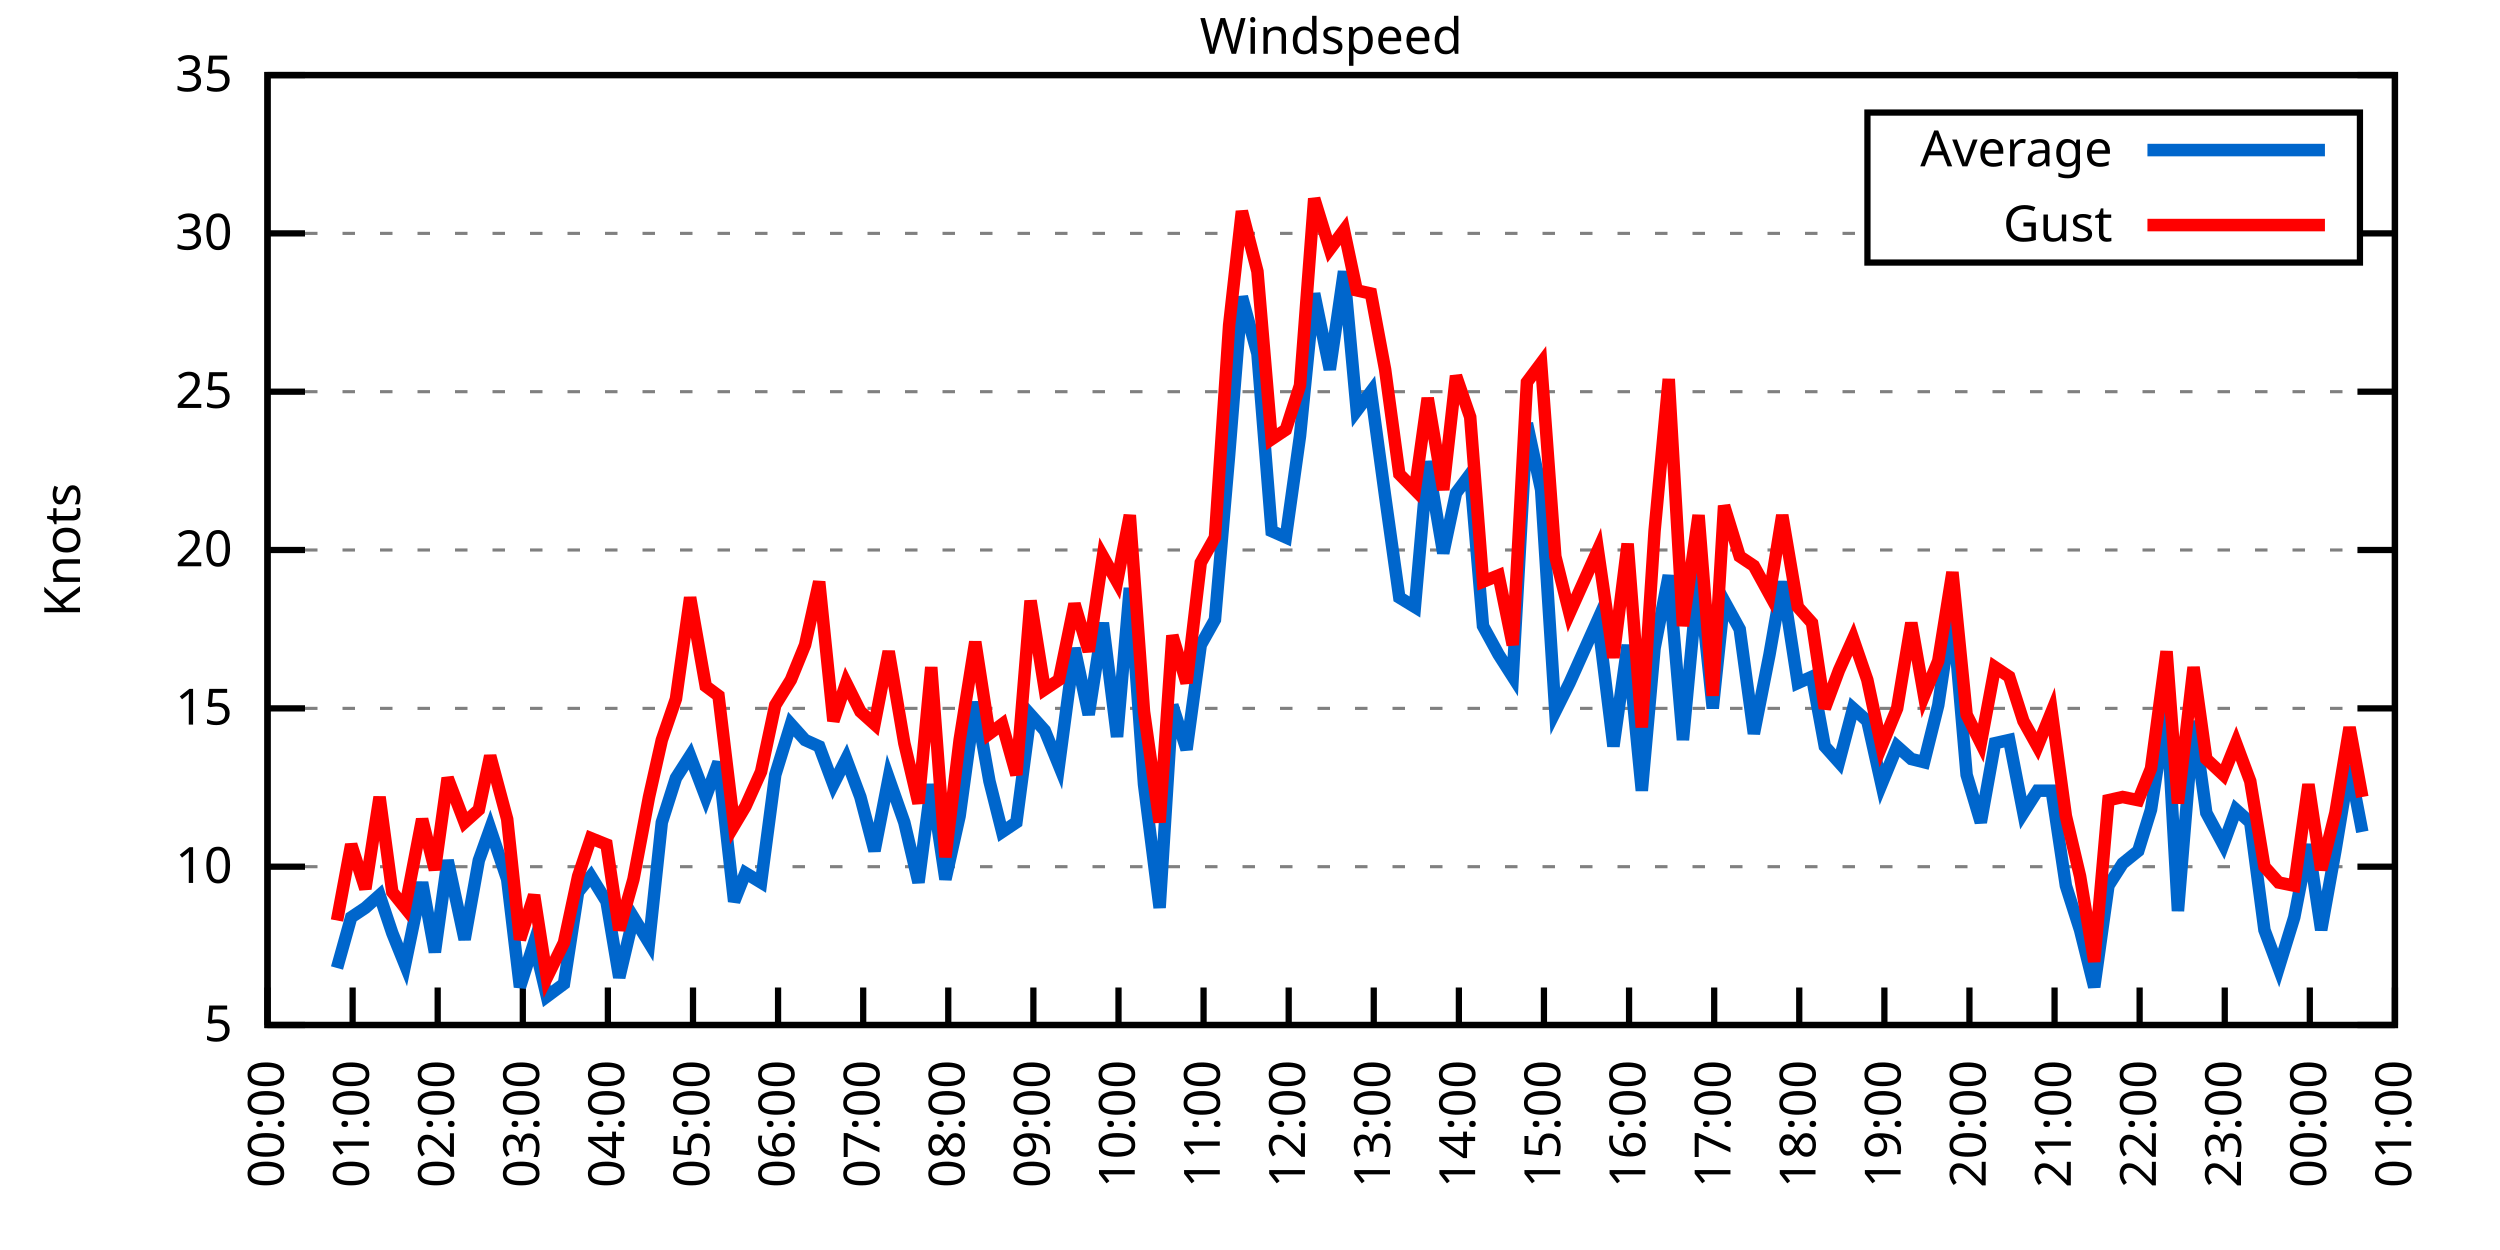
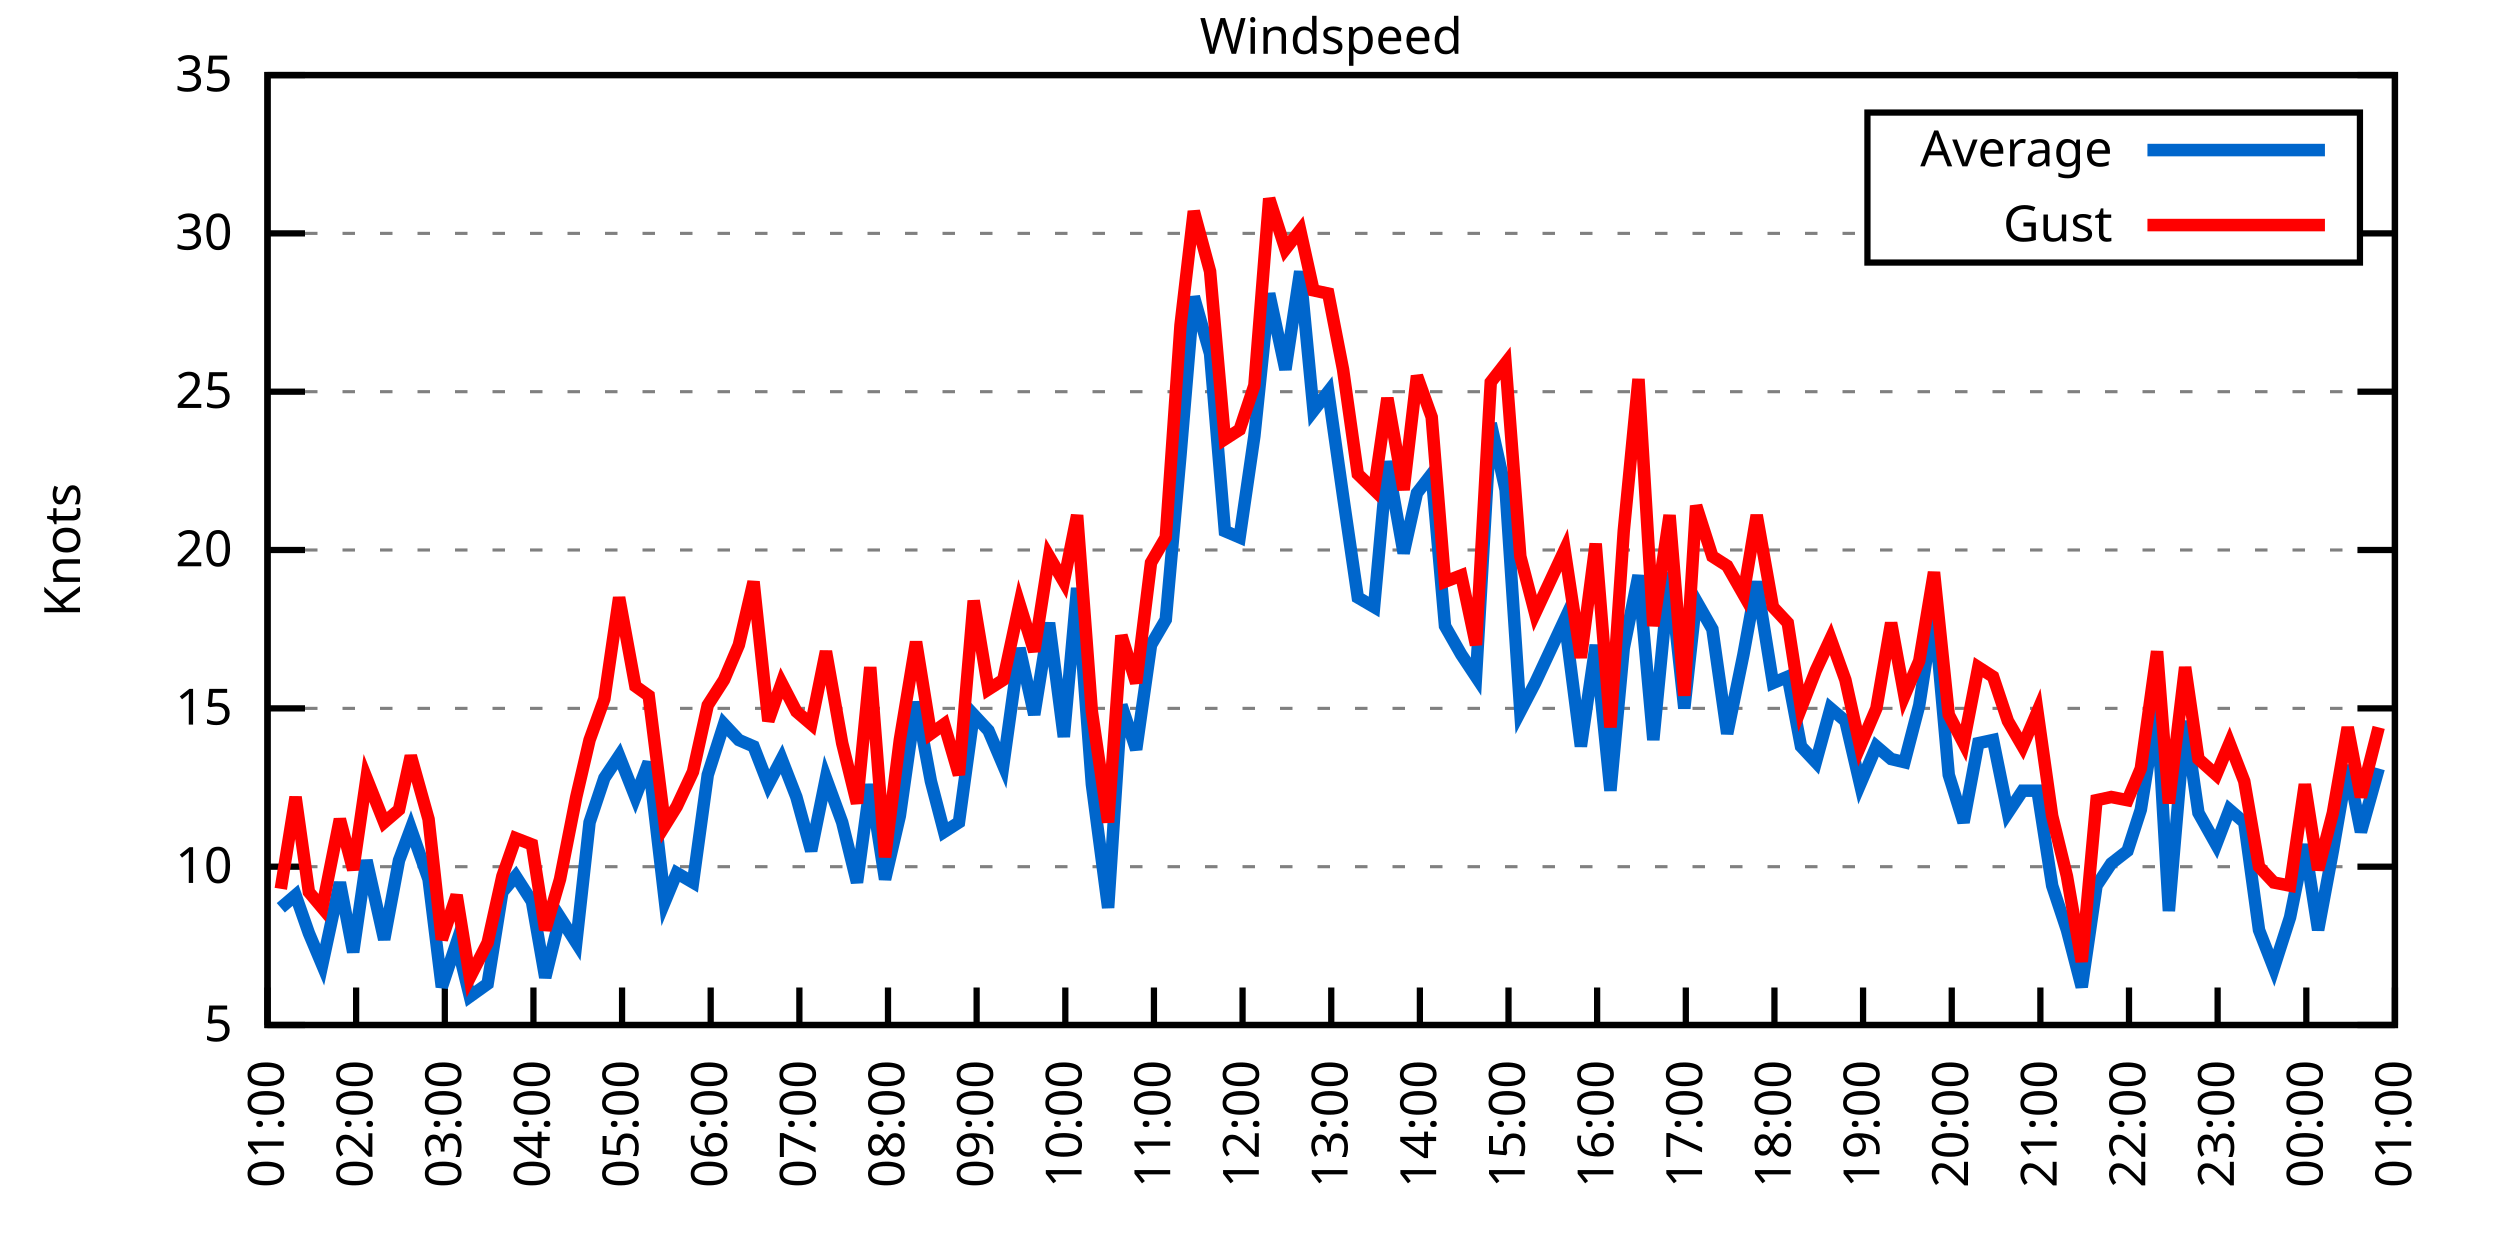
<svg xmlns="http://www.w3.org/2000/svg" xmlns:xlink="http://www.w3.org/1999/xlink" width="400" height="200" viewBox="0 0 400 200">
  <g id="gnuplot_canvas">
    <rect x="0" y="0" width="400" height="200" fill="none" />
    <defs>
      <circle id="gpDot" r="0.5" stroke-width="0.5" stroke="currentColor" />
      <path id="gpPt0" stroke-width="0.333" stroke="currentColor" d="M-1,0 h2 M0,-1 v2" />
      <path id="gpPt1" stroke-width="0.333" stroke="currentColor" d="M-1,-1 L1,1 M1,-1 L-1,1" />
      <path id="gpPt2" stroke-width="0.333" stroke="currentColor" d="M-1,0 L1,0 M0,-1 L0,1 M-1,-1 L1,1 M-1,1 L1,-1" />
      <rect id="gpPt3" stroke-width="0.333" stroke="currentColor" x="-1" y="-1" width="2" height="2" />
      <rect id="gpPt4" stroke-width="0.333" stroke="currentColor" fill="currentColor" x="-1" y="-1" width="2" height="2" />
      <circle id="gpPt5" stroke-width="0.333" stroke="currentColor" cx="0" cy="0" r="1" />
      <use xlink:href="#gpPt5" id="gpPt6" fill="currentColor" stroke="none" />
      <path id="gpPt7" stroke-width="0.333" stroke="currentColor" d="M0,-1.33 L-1.33,0.67 L1.33,0.67 z" />
      <use xlink:href="#gpPt7" id="gpPt8" fill="currentColor" stroke="none" />
      <use xlink:href="#gpPt7" id="gpPt9" stroke="currentColor" transform="rotate(180)" />
      <use xlink:href="#gpPt9" id="gpPt10" fill="currentColor" stroke="none" />
      <use xlink:href="#gpPt3" id="gpPt11" stroke="currentColor" transform="rotate(45)" />
      <use xlink:href="#gpPt11" id="gpPt12" fill="currentColor" stroke="none" />
      <path id="gpPt13" stroke-width="0.333" stroke="currentColor" d="M0,1.330 L1.265,0.411 L0.782,-1.067 L-0.782,-1.076 L-1.265,0.411 z" />
      <use xlink:href="#gpPt13" id="gpPt14" fill="currentColor" stroke="none" />
      <filter id="textbox" filterUnits="objectBoundingBox" x="0" y="0" height="1" width="1">
        <feFlood flood-color="white" flood-opacity="1" result="bgnd" />
        <feComposite in="SourceGraphic" in2="bgnd" operator="atop" />
      </filter>
      <filter id="greybox" filterUnits="objectBoundingBox" x="0" y="0" height="1" width="1">
        <feFlood flood-color="lightgrey" flood-opacity="1" result="grey" />
        <feComposite in="SourceGraphic" in2="grey" operator="atop" />
      </filter>
    </defs>
    <g fill="none" color="white" stroke="currentColor" stroke-width="1.00" stroke-linecap="butt" stroke-linejoin="miter">
</g>
    <g fill="none" color="black" stroke="currentColor" stroke-width="1.00" stroke-linecap="butt" stroke-linejoin="miter">
      <g stroke="none" shape-rendering="crispEdges">
        <polygon fill="rgb(255, 255, 255)" points="42.80,164.00 383.18,164.00 383.18,12.02 42.80,12.02 " />
      </g>
    </g>
    <g fill="none" color="black" stroke="currentColor" stroke-width="1.00" stroke-linecap="butt" stroke-linejoin="miter">
</g>
    <g fill="none" color="black" stroke="black" stroke-width="0.50" stroke-linecap="butt" stroke-linejoin="miter">
</g>
    <g fill="none" color="gray" stroke="currentColor" stroke-width="0.50" stroke-linecap="butt" stroke-linejoin="miter">
      <path stroke="gray" stroke-dasharray="2,4" class="gridline" d="M42.80,164.00 L383.19,164.00  " />
    </g>
    <g fill="none" color="gray" stroke="gray" stroke-width="1.00" stroke-linecap="butt" stroke-linejoin="miter">
</g>
    <g fill="none" color="black" stroke="currentColor" stroke-width="1.00" stroke-linecap="butt" stroke-linejoin="miter">
      <path stroke="black" d="M42.80,164.00 L48.80,164.00 M383.19,164.00 L377.19,164.00  " />
      <g transform="translate(37.20,166.60)" stroke="none" fill="black" font-family="Sans" font-size="8.00" text-anchor="end">
        <text>
          <tspan font-family="Sans"> 5</tspan>
        </text>
      </g>
    </g>
    <g fill="none" color="black" stroke="currentColor" stroke-width="1.00" stroke-linecap="butt" stroke-linejoin="miter">
</g>
    <g fill="none" color="black" stroke="black" stroke-width="0.50" stroke-linecap="butt" stroke-linejoin="miter">
</g>
    <g fill="none" color="gray" stroke="currentColor" stroke-width="0.50" stroke-linecap="butt" stroke-linejoin="miter">
      <path stroke="gray" stroke-dasharray="2,4" class="gridline" d="M42.80,138.67 L383.19,138.67  " />
    </g>
    <g fill="none" color="gray" stroke="gray" stroke-width="1.00" stroke-linecap="butt" stroke-linejoin="miter">
</g>
    <g fill="none" color="black" stroke="currentColor" stroke-width="1.00" stroke-linecap="butt" stroke-linejoin="miter">
      <path stroke="black" d="M42.80,138.67 L48.80,138.67 M383.19,138.67 L377.19,138.67  " />
      <g transform="translate(37.20,141.27)" stroke="none" fill="black" font-family="Sans" font-size="8.00" text-anchor="end">
        <text>
          <tspan font-family="Sans"> 10</tspan>
        </text>
      </g>
    </g>
    <g fill="none" color="black" stroke="currentColor" stroke-width="1.00" stroke-linecap="butt" stroke-linejoin="miter">
</g>
    <g fill="none" color="black" stroke="black" stroke-width="0.50" stroke-linecap="butt" stroke-linejoin="miter">
</g>
    <g fill="none" color="gray" stroke="currentColor" stroke-width="0.50" stroke-linecap="butt" stroke-linejoin="miter">
      <path stroke="gray" stroke-dasharray="2,4" class="gridline" d="M42.80,113.34 L383.19,113.34  " />
    </g>
    <g fill="none" color="gray" stroke="gray" stroke-width="1.00" stroke-linecap="butt" stroke-linejoin="miter">
</g>
    <g fill="none" color="black" stroke="currentColor" stroke-width="1.00" stroke-linecap="butt" stroke-linejoin="miter">
      <path stroke="black" d="M42.80,113.34 L48.80,113.34 M383.19,113.34 L377.19,113.34  " />
      <g transform="translate(37.20,115.94)" stroke="none" fill="black" font-family="Sans" font-size="8.00" text-anchor="end">
        <text>
          <tspan font-family="Sans"> 15</tspan>
        </text>
      </g>
    </g>
    <g fill="none" color="black" stroke="currentColor" stroke-width="1.00" stroke-linecap="butt" stroke-linejoin="miter">
</g>
    <g fill="none" color="black" stroke="black" stroke-width="0.50" stroke-linecap="butt" stroke-linejoin="miter">
</g>
    <g fill="none" color="gray" stroke="currentColor" stroke-width="0.50" stroke-linecap="butt" stroke-linejoin="miter">
      <path stroke="gray" stroke-dasharray="2,4" class="gridline" d="M42.80,88.00 L383.19,88.00  " />
    </g>
    <g fill="none" color="gray" stroke="gray" stroke-width="1.00" stroke-linecap="butt" stroke-linejoin="miter">
</g>
    <g fill="none" color="black" stroke="currentColor" stroke-width="1.00" stroke-linecap="butt" stroke-linejoin="miter">
      <path stroke="black" d="M42.80,88.00 L48.80,88.00 M383.19,88.00 L377.19,88.00  " />
      <g transform="translate(37.20,90.60)" stroke="none" fill="black" font-family="Sans" font-size="8.00" text-anchor="end">
        <text>
          <tspan font-family="Sans"> 20</tspan>
        </text>
      </g>
    </g>
    <g fill="none" color="black" stroke="currentColor" stroke-width="1.00" stroke-linecap="butt" stroke-linejoin="miter">
</g>
    <g fill="none" color="black" stroke="black" stroke-width="0.50" stroke-linecap="butt" stroke-linejoin="miter">
</g>
    <g fill="none" color="gray" stroke="currentColor" stroke-width="0.50" stroke-linecap="butt" stroke-linejoin="miter">
      <path stroke="gray" stroke-dasharray="2,4" class="gridline" d="M42.80,62.67 L383.19,62.67  " />
    </g>
    <g fill="none" color="gray" stroke="gray" stroke-width="1.00" stroke-linecap="butt" stroke-linejoin="miter">
</g>
    <g fill="none" color="black" stroke="currentColor" stroke-width="1.00" stroke-linecap="butt" stroke-linejoin="miter">
      <path stroke="black" d="M42.80,62.67 L48.80,62.67 M383.19,62.67 L377.19,62.67  " />
      <g transform="translate(37.20,65.27)" stroke="none" fill="black" font-family="Sans" font-size="8.00" text-anchor="end">
        <text>
          <tspan font-family="Sans"> 25</tspan>
        </text>
      </g>
    </g>
    <g fill="none" color="black" stroke="currentColor" stroke-width="1.00" stroke-linecap="butt" stroke-linejoin="miter">
</g>
    <g fill="none" color="black" stroke="black" stroke-width="0.50" stroke-linecap="butt" stroke-linejoin="miter">
</g>
    <g fill="none" color="gray" stroke="currentColor" stroke-width="0.50" stroke-linecap="butt" stroke-linejoin="miter">
      <path stroke="gray" stroke-dasharray="2,4" class="gridline" d="M42.80,37.34 L298.79,37.34 M377.59,37.34 L383.19,37.34  " />
    </g>
    <g fill="none" color="gray" stroke="gray" stroke-width="1.00" stroke-linecap="butt" stroke-linejoin="miter">
</g>
    <g fill="none" color="black" stroke="currentColor" stroke-width="1.00" stroke-linecap="butt" stroke-linejoin="miter">
      <path stroke="black" d="M42.80,37.34 L48.80,37.34 M383.19,37.34 L377.19,37.34  " />
      <g transform="translate(37.20,39.94)" stroke="none" fill="black" font-family="Sans" font-size="8.00" text-anchor="end">
        <text>
          <tspan font-family="Sans"> 30</tspan>
        </text>
      </g>
    </g>
    <g fill="none" color="black" stroke="currentColor" stroke-width="1.00" stroke-linecap="butt" stroke-linejoin="miter">
</g>
    <g fill="none" color="black" stroke="black" stroke-width="0.50" stroke-linecap="butt" stroke-linejoin="miter">
</g>
    <g fill="none" color="gray" stroke="currentColor" stroke-width="0.50" stroke-linecap="butt" stroke-linejoin="miter">
      <path stroke="gray" stroke-dasharray="2,4" class="gridline" d="M42.80,12.01 L383.19,12.01  " />
    </g>
    <g fill="none" color="gray" stroke="gray" stroke-width="1.00" stroke-linecap="butt" stroke-linejoin="miter">
</g>
    <g fill="none" color="black" stroke="currentColor" stroke-width="1.00" stroke-linecap="butt" stroke-linejoin="miter">
      <path stroke="black" d="M42.80,12.01 L48.80,12.01 M383.19,12.01 L377.19,12.01  " />
      <g transform="translate(37.20,14.61)" stroke="none" fill="black" font-family="Sans" font-size="8.00" text-anchor="end">
        <text>
          <tspan font-family="Sans"> 35</tspan>
        </text>
      </g>
    </g>
    <g fill="none" color="black" stroke="currentColor" stroke-width="1.00" stroke-linecap="butt" stroke-linejoin="miter">
      <path stroke="black" d="M42.80,164.00 L42.80,158.00  " />
      <g transform="translate(45.40,169.60) rotate(270.00)" stroke="none" fill="black" font-family="Sans" font-size="8.00" text-anchor="end">
        <text>
-           <tspan font-family="Sans">00:00</tspan>
-         </text>
-       </g>
-     </g>
-     <g fill="none" color="black" stroke="currentColor" stroke-width="1.00" stroke-linecap="butt" stroke-linejoin="miter">
-       <path stroke="black" d="M56.42,164.00 L56.42,158.00  " />
-       <g transform="translate(59.02,169.60) rotate(270.00)" stroke="none" fill="black" font-family="Sans" font-size="8.00" text-anchor="end">
-         <text>
          <tspan font-family="Sans">01:00</tspan>
        </text>
      </g>
    </g>
    <g fill="none" color="black" stroke="currentColor" stroke-width="1.00" stroke-linecap="butt" stroke-linejoin="miter">
-       <path stroke="black" d="M70.03,164.00 L70.03,158.00  " />
-       <g transform="translate(72.63,169.60) rotate(270.00)" stroke="none" fill="black" font-family="Sans" font-size="8.00" text-anchor="end">
+       <path stroke="black" d="M56.98,164.00 L56.98,158.00  " />
+       <g transform="translate(59.58,169.60) rotate(270.00)" stroke="none" fill="black" font-family="Sans" font-size="8.00" text-anchor="end">
        <text>
          <tspan font-family="Sans">02:00</tspan>
        </text>
      </g>
    </g>
    <g fill="none" color="black" stroke="currentColor" stroke-width="1.00" stroke-linecap="butt" stroke-linejoin="miter">
-       <path stroke="black" d="M83.65,164.00 L83.65,158.00  " />
-       <g transform="translate(86.25,169.60) rotate(270.00)" stroke="none" fill="black" font-family="Sans" font-size="8.00" text-anchor="end">
+       <path stroke="black" d="M71.17,164.00 L71.17,158.00  " />
+       <g transform="translate(73.77,169.60) rotate(270.00)" stroke="none" fill="black" font-family="Sans" font-size="8.00" text-anchor="end">
        <text>
          <tspan font-family="Sans">03:00</tspan>
        </text>
      </g>
    </g>
    <g fill="none" color="black" stroke="currentColor" stroke-width="1.00" stroke-linecap="butt" stroke-linejoin="miter">
-       <path stroke="black" d="M97.26,164.00 L97.26,158.00  " />
-       <g transform="translate(99.86,169.60) rotate(270.00)" stroke="none" fill="black" font-family="Sans" font-size="8.00" text-anchor="end">
+       <path stroke="black" d="M85.35,164.00 L85.35,158.00  " />
+       <g transform="translate(87.95,169.60) rotate(270.00)" stroke="none" fill="black" font-family="Sans" font-size="8.00" text-anchor="end">
        <text>
          <tspan font-family="Sans">04:00</tspan>
        </text>
      </g>
    </g>
    <g fill="none" color="black" stroke="currentColor" stroke-width="1.00" stroke-linecap="butt" stroke-linejoin="miter">
-       <path stroke="black" d="M110.88,164.00 L110.88,158.00  " />
-       <g transform="translate(113.48,169.60) rotate(270.00)" stroke="none" fill="black" font-family="Sans" font-size="8.00" text-anchor="end">
+       <path stroke="black" d="M99.53,164.00 L99.53,158.00  " />
+       <g transform="translate(102.13,169.60) rotate(270.00)" stroke="none" fill="black" font-family="Sans" font-size="8.00" text-anchor="end">
        <text>
          <tspan font-family="Sans">05:00</tspan>
        </text>
      </g>
    </g>
    <g fill="none" color="black" stroke="currentColor" stroke-width="1.00" stroke-linecap="butt" stroke-linejoin="miter">
-       <path stroke="black" d="M124.49,164.00 L124.49,158.00  " />
-       <g transform="translate(127.09,169.60) rotate(270.00)" stroke="none" fill="black" font-family="Sans" font-size="8.00" text-anchor="end">
+       <path stroke="black" d="M113.71,164.00 L113.71,158.00  " />
+       <g transform="translate(116.31,169.60) rotate(270.00)" stroke="none" fill="black" font-family="Sans" font-size="8.00" text-anchor="end">
        <text>
          <tspan font-family="Sans">06:00</tspan>
        </text>
      </g>
    </g>
    <g fill="none" color="black" stroke="currentColor" stroke-width="1.00" stroke-linecap="butt" stroke-linejoin="miter">
-       <path stroke="black" d="M138.11,164.00 L138.11,158.00  " />
-       <g transform="translate(140.71,169.60) rotate(270.00)" stroke="none" fill="black" font-family="Sans" font-size="8.00" text-anchor="end">
+       <path stroke="black" d="M127.90,164.00 L127.90,158.00  " />
+       <g transform="translate(130.50,169.60) rotate(270.00)" stroke="none" fill="black" font-family="Sans" font-size="8.00" text-anchor="end">
        <text>
          <tspan font-family="Sans">07:00</tspan>
        </text>
      </g>
    </g>
    <g fill="none" color="black" stroke="currentColor" stroke-width="1.00" stroke-linecap="butt" stroke-linejoin="miter">
-       <path stroke="black" d="M151.72,164.00 L151.72,158.00  " />
-       <g transform="translate(154.32,169.60) rotate(270.00)" stroke="none" fill="black" font-family="Sans" font-size="8.00" text-anchor="end">
+       <path stroke="black" d="M142.08,164.00 L142.08,158.00  " />
+       <g transform="translate(144.68,169.60) rotate(270.00)" stroke="none" fill="black" font-family="Sans" font-size="8.00" text-anchor="end">
        <text>
          <tspan font-family="Sans">08:00</tspan>
        </text>
      </g>
    </g>
    <g fill="none" color="black" stroke="currentColor" stroke-width="1.00" stroke-linecap="butt" stroke-linejoin="miter">
-       <path stroke="black" d="M165.34,164.00 L165.34,158.00  " />
-       <g transform="translate(167.94,169.60) rotate(270.00)" stroke="none" fill="black" font-family="Sans" font-size="8.00" text-anchor="end">
+       <path stroke="black" d="M156.26,164.00 L156.26,158.00  " />
+       <g transform="translate(158.86,169.60) rotate(270.00)" stroke="none" fill="black" font-family="Sans" font-size="8.00" text-anchor="end">
        <text>
          <tspan font-family="Sans">09:00</tspan>
        </text>
      </g>
    </g>
    <g fill="none" color="black" stroke="currentColor" stroke-width="1.00" stroke-linecap="butt" stroke-linejoin="miter">
-       <path stroke="black" d="M178.96,164.00 L178.96,158.00  " />
-       <g transform="translate(181.56,169.60) rotate(270.00)" stroke="none" fill="black" font-family="Sans" font-size="8.00" text-anchor="end">
+       <path stroke="black" d="M170.45,164.00 L170.45,158.00  " />
+       <g transform="translate(173.05,169.60) rotate(270.00)" stroke="none" fill="black" font-family="Sans" font-size="8.00" text-anchor="end">
        <text>
          <tspan font-family="Sans">10:00</tspan>
        </text>
      </g>
    </g>
    <g fill="none" color="black" stroke="currentColor" stroke-width="1.00" stroke-linecap="butt" stroke-linejoin="miter">
-       <path stroke="black" d="M192.57,164.00 L192.57,158.00  " />
-       <g transform="translate(195.17,169.60) rotate(270.00)" stroke="none" fill="black" font-family="Sans" font-size="8.00" text-anchor="end">
+       <path stroke="black" d="M184.63,164.00 L184.63,158.00  " />
+       <g transform="translate(187.23,169.60) rotate(270.00)" stroke="none" fill="black" font-family="Sans" font-size="8.00" text-anchor="end">
        <text>
          <tspan font-family="Sans">11:00</tspan>
        </text>
      </g>
    </g>
    <g fill="none" color="black" stroke="currentColor" stroke-width="1.00" stroke-linecap="butt" stroke-linejoin="miter">
-       <path stroke="black" d="M206.19,164.00 L206.19,158.00  " />
-       <g transform="translate(208.79,169.60) rotate(270.00)" stroke="none" fill="black" font-family="Sans" font-size="8.00" text-anchor="end">
+       <path stroke="black" d="M198.81,164.00 L198.81,158.00  " />
+       <g transform="translate(201.41,169.60) rotate(270.00)" stroke="none" fill="black" font-family="Sans" font-size="8.00" text-anchor="end">
        <text>
          <tspan font-family="Sans">12:00</tspan>
        </text>
      </g>
    </g>
    <g fill="none" color="black" stroke="currentColor" stroke-width="1.00" stroke-linecap="butt" stroke-linejoin="miter">
-       <path stroke="black" d="M219.80,164.00 L219.80,158.00  " />
-       <g transform="translate(222.40,169.60) rotate(270.00)" stroke="none" fill="black" font-family="Sans" font-size="8.00" text-anchor="end">
+       <path stroke="black" d="M213.00,164.00 L213.00,158.00  " />
+       <g transform="translate(215.60,169.60) rotate(270.00)" stroke="none" fill="black" font-family="Sans" font-size="8.00" text-anchor="end">
        <text>
          <tspan font-family="Sans">13:00</tspan>
        </text>
      </g>
    </g>
    <g fill="none" color="black" stroke="currentColor" stroke-width="1.00" stroke-linecap="butt" stroke-linejoin="miter">
-       <path stroke="black" d="M233.42,164.00 L233.42,158.00  " />
-       <g transform="translate(236.02,169.60) rotate(270.00)" stroke="none" fill="black" font-family="Sans" font-size="8.00" text-anchor="end">
+       <path stroke="black" d="M227.18,164.00 L227.18,158.00  " />
+       <g transform="translate(229.78,169.60) rotate(270.00)" stroke="none" fill="black" font-family="Sans" font-size="8.00" text-anchor="end">
        <text>
          <tspan font-family="Sans">14:00</tspan>
        </text>
      </g>
    </g>
    <g fill="none" color="black" stroke="currentColor" stroke-width="1.00" stroke-linecap="butt" stroke-linejoin="miter">
-       <path stroke="black" d="M247.03,164.00 L247.03,158.00  " />
-       <g transform="translate(249.63,169.60) rotate(270.00)" stroke="none" fill="black" font-family="Sans" font-size="8.00" text-anchor="end">
+       <path stroke="black" d="M241.36,164.00 L241.36,158.00  " />
+       <g transform="translate(243.96,169.60) rotate(270.00)" stroke="none" fill="black" font-family="Sans" font-size="8.00" text-anchor="end">
        <text>
          <tspan font-family="Sans">15:00</tspan>
        </text>
      </g>
    </g>
    <g fill="none" color="black" stroke="currentColor" stroke-width="1.00" stroke-linecap="butt" stroke-linejoin="miter">
-       <path stroke="black" d="M260.65,164.00 L260.65,158.00  " />
-       <g transform="translate(263.25,169.60) rotate(270.00)" stroke="none" fill="black" font-family="Sans" font-size="8.00" text-anchor="end">
+       <path stroke="black" d="M255.54,164.00 L255.54,158.00  " />
+       <g transform="translate(258.14,169.60) rotate(270.00)" stroke="none" fill="black" font-family="Sans" font-size="8.00" text-anchor="end">
        <text>
          <tspan font-family="Sans">16:00</tspan>
        </text>
      </g>
    </g>
    <g fill="none" color="black" stroke="currentColor" stroke-width="1.00" stroke-linecap="butt" stroke-linejoin="miter">
-       <path stroke="black" d="M274.27,164.00 L274.27,158.00  " />
-       <g transform="translate(276.87,169.60) rotate(270.00)" stroke="none" fill="black" font-family="Sans" font-size="8.00" text-anchor="end">
+       <path stroke="black" d="M269.73,164.00 L269.73,158.00  " />
+       <g transform="translate(272.33,169.60) rotate(270.00)" stroke="none" fill="black" font-family="Sans" font-size="8.00" text-anchor="end">
        <text>
          <tspan font-family="Sans">17:00</tspan>
        </text>
      </g>
    </g>
    <g fill="none" color="black" stroke="currentColor" stroke-width="1.00" stroke-linecap="butt" stroke-linejoin="miter">
-       <path stroke="black" d="M287.88,164.00 L287.88,158.00  " />
-       <g transform="translate(290.48,169.60) rotate(270.00)" stroke="none" fill="black" font-family="Sans" font-size="8.00" text-anchor="end">
+       <path stroke="black" d="M283.91,164.00 L283.91,158.00  " />
+       <g transform="translate(286.51,169.60) rotate(270.00)" stroke="none" fill="black" font-family="Sans" font-size="8.00" text-anchor="end">
        <text>
          <tspan font-family="Sans">18:00</tspan>
        </text>
      </g>
    </g>
    <g fill="none" color="black" stroke="currentColor" stroke-width="1.00" stroke-linecap="butt" stroke-linejoin="miter">
-       <path stroke="black" d="M301.50,164.00 L301.50,158.00  " />
-       <g transform="translate(304.10,169.60) rotate(270.00)" stroke="none" fill="black" font-family="Sans" font-size="8.00" text-anchor="end">
+       <path stroke="black" d="M298.09,164.00 L298.09,158.00  " />
+       <g transform="translate(300.69,169.60) rotate(270.00)" stroke="none" fill="black" font-family="Sans" font-size="8.00" text-anchor="end">
        <text>
          <tspan font-family="Sans">19:00</tspan>
        </text>
      </g>
    </g>
    <g fill="none" color="black" stroke="currentColor" stroke-width="1.00" stroke-linecap="butt" stroke-linejoin="miter">
-       <path stroke="black" d="M315.11,164.00 L315.11,158.00  " />
-       <g transform="translate(317.71,169.60) rotate(270.00)" stroke="none" fill="black" font-family="Sans" font-size="8.00" text-anchor="end">
+       <path stroke="black" d="M312.28,164.00 L312.28,158.00  " />
+       <g transform="translate(314.88,169.60) rotate(270.00)" stroke="none" fill="black" font-family="Sans" font-size="8.00" text-anchor="end">
        <text>
          <tspan font-family="Sans">20:00</tspan>
        </text>
      </g>
    </g>
    <g fill="none" color="black" stroke="currentColor" stroke-width="1.00" stroke-linecap="butt" stroke-linejoin="miter">
-       <path stroke="black" d="M328.73,164.00 L328.73,158.00  " />
-       <g transform="translate(331.33,169.60) rotate(270.00)" stroke="none" fill="black" font-family="Sans" font-size="8.00" text-anchor="end">
+       <path stroke="black" d="M326.46,164.00 L326.46,158.00  " />
+       <g transform="translate(329.06,169.60) rotate(270.00)" stroke="none" fill="black" font-family="Sans" font-size="8.00" text-anchor="end">
        <text>
          <tspan font-family="Sans">21:00</tspan>
        </text>
      </g>
    </g>
    <g fill="none" color="black" stroke="currentColor" stroke-width="1.00" stroke-linecap="butt" stroke-linejoin="miter">
-       <path stroke="black" d="M342.34,164.00 L342.34,158.00  " />
-       <g transform="translate(344.94,169.60) rotate(270.00)" stroke="none" fill="black" font-family="Sans" font-size="8.00" text-anchor="end">
+       <path stroke="black" d="M340.64,164.00 L340.64,158.00  " />
+       <g transform="translate(343.24,169.60) rotate(270.00)" stroke="none" fill="black" font-family="Sans" font-size="8.00" text-anchor="end">
        <text>
          <tspan font-family="Sans">22:00</tspan>
        </text>
      </g>
    </g>
    <g fill="none" color="black" stroke="currentColor" stroke-width="1.00" stroke-linecap="butt" stroke-linejoin="miter">
-       <path stroke="black" d="M355.96,164.00 L355.96,158.00  " />
-       <g transform="translate(358.56,169.60) rotate(270.00)" stroke="none" fill="black" font-family="Sans" font-size="8.00" text-anchor="end">
+       <path stroke="black" d="M354.82,164.00 L354.82,158.00  " />
+       <g transform="translate(357.42,169.60) rotate(270.00)" stroke="none" fill="black" font-family="Sans" font-size="8.00" text-anchor="end">
        <text>
          <tspan font-family="Sans">23:00</tspan>
        </text>
      </g>
    </g>
    <g fill="none" color="black" stroke="currentColor" stroke-width="1.00" stroke-linecap="butt" stroke-linejoin="miter">
-       <path stroke="black" d="M369.57,164.00 L369.57,158.00  " />
-       <g transform="translate(372.17,169.60) rotate(270.00)" stroke="none" fill="black" font-family="Sans" font-size="8.00" text-anchor="end">
+       <path stroke="black" d="M369.01,164.00 L369.01,158.00  " />
+       <g transform="translate(371.61,169.60) rotate(270.00)" stroke="none" fill="black" font-family="Sans" font-size="8.00" text-anchor="end">
        <text>
          <tspan font-family="Sans">00:00</tspan>
        </text>
      </g>
    </g>
    <g fill="none" color="black" stroke="currentColor" stroke-width="1.00" stroke-linecap="butt" stroke-linejoin="miter">
      <path stroke="black" d="M383.19,164.00 L383.19,158.00  " />
      <g transform="translate(385.79,169.60) rotate(270.00)" stroke="none" fill="black" font-family="Sans" font-size="8.00" text-anchor="end">
        <text>
          <tspan font-family="Sans">01:00</tspan>
        </text>
      </g>
    </g>
    <g fill="none" color="black" stroke="currentColor" stroke-width="1.00" stroke-linecap="butt" stroke-linejoin="miter">
</g>
    <g fill="none" color="black" stroke="currentColor" stroke-width="1.00" stroke-linecap="butt" stroke-linejoin="miter">
      <path stroke="black" d="M42.80,12.01 L42.80,164.00 L383.19,164.00 L383.19,12.01 L42.80,12.01 Z  " />
    </g>
    <g fill="none" color="black" stroke="currentColor" stroke-width="1.00" stroke-linecap="butt" stroke-linejoin="miter">
</g>
    <g fill="none" color="black" stroke="currentColor" stroke-width="1.00" stroke-linecap="butt" stroke-linejoin="miter">
      <path stroke="black" d="M298.79,42.01 L298.79,18.01 L377.59,18.01 L377.59,42.01 L298.79,42.01 Z  " />
    </g>
    <g id="Windspeed_plot_1">
      <g fill="none" color="white" stroke="black" stroke-width="2.00" stroke-linecap="butt" stroke-linejoin="miter">
</g>
      <g fill="none" color="black" stroke="currentColor" stroke-width="2.00" stroke-linecap="butt" stroke-linejoin="miter">
        <g transform="translate(337.99,26.61)" stroke="none" fill="black" font-family="Sans" font-size="8.00" text-anchor="end">
          <text>
            <tspan font-family="Sans">Average</tspan>
          </text>
        </g>
      </g>
      <g fill="none" color="black" stroke="currentColor" stroke-width="2.00" stroke-linecap="butt" stroke-linejoin="miter">
-         <path stroke="rgb(  0, 102, 204)" d="M343.59,24.01 L371.99,24.01 M53.92,154.88 L56.19,146.77 L58.46,145.25 L60.73,143.23 L62.77,149.31 L64.81,154.37   L67.54,141.20 L69.58,152.35 L71.62,137.66 L74.34,150.32 L76.61,137.66 L78.43,132.59 L81.15,140.69 L83.19,157.92   L85.46,150.83 L87.50,159.44 L90.23,157.41 L92.50,142.72 L94.54,140.19 L97.04,144.24 L99.08,156.40 L101.35,146.77   L103.84,150.83 L105.89,131.58 L108.15,124.48 L110.42,120.94 L112.92,127.52 L114.96,121.95 L117.46,144.24 L119.27,139.68   L121.77,141.20 L124.04,123.98 L126.54,115.87 L128.81,118.40 L131.07,119.42 L133.34,125.50 L135.39,121.44 L137.66,127.52   L139.92,136.14 L142.19,124.48 L144.69,131.58 L146.96,141.20 L149.00,125.50 L151.27,140.69 L153.54,130.56 L156.04,112.32   L158.31,124.99 L160.35,133.10 L162.62,131.58 L164.89,114.35 L167.16,116.88 L169.43,122.46 L171.92,103.71 L174.19,114.35   L176.46,99.66 L178.73,117.90 L180.77,94.08 L183.04,125.50 L185.54,145.25 L187.58,112.83 L189.85,119.92 L192.12,103.20   L194.39,99.15 L196.66,72.81 L198.70,47.47 L201.19,56.59 L203.46,84.97 L205.73,85.98 L208.00,69.77 L210.27,46.97   L212.77,59.13 L215.04,43.42 L217.08,65.71 L219.35,62.67 L221.62,79.39 L223.89,95.60 L226.38,97.12 L228.43,73.82   L230.92,88.51 L232.96,78.89 L235.23,75.85 L237.28,100.16 L239.77,104.72 L242.04,108.27 L244.31,67.74 L246.58,78.38   L248.85,113.84 L251.12,109.28 L255.66,99.15 L258.15,119.42 L260.42,103.20 L262.69,126.51 L264.73,103.71 L267.00,92.06   L269.27,118.40 L271.77,91.55 L274.04,113.34 L275.85,96.11 L278.35,100.67 L280.62,117.39 L283.12,104.72 L285.16,93.07   L287.65,109.28 L289.92,108.27 L291.97,119.42 L294.23,121.95 L296.50,113.34 L298.77,115.36 L301.04,125.50 L303.54,119.42   L305.81,121.44 L307.85,121.95 L310.12,112.83 L312.39,97.63 L314.66,123.98 L316.93,131.58 L319.20,118.91 L321.47,118.40   L323.74,130.06 L326.00,126.51 L328.27,126.51 L330.54,141.71 L332.81,148.80 L335.08,157.92 L337.35,141.71 L339.62,138.16   L342.12,136.14 L344.16,129.55 L346.65,113.34 L348.47,145.76 L350.97,115.36 L353.01,130.06 L355.73,135.12 L357.77,129.55   L360.04,131.58 L362.31,148.80 L364.58,154.88 L367.08,146.77 L369.35,135.12 L371.39,148.80 L373.66,136.14 L375.93,122.46   L377.97,133.10  " />
+         <path stroke="rgb(  0, 102, 204)" d="M343.59,24.01 L371.99,24.01 M44.93,145.25 L47.29,143.23 L49.42,149.31 L51.55,154.37 L54.38,141.20 L56.51,152.35   L58.64,137.66 L61.47,150.32 L63.84,137.66 L65.73,132.59 L68.57,140.69 L70.69,157.92 L73.06,150.83 L75.18,159.44   L78.02,157.41 L80.38,142.72 L82.51,140.19 L85.11,144.24 L87.24,156.40 L89.60,146.77 L92.20,150.83 L94.33,131.58   L96.70,124.48 L99.06,120.94 L101.66,127.52 L103.79,121.95 L106.39,144.24 L108.28,139.68 L110.88,141.20 L113.24,123.98   L115.84,115.87 L118.21,118.40 L120.57,119.42 L122.93,125.50 L125.06,121.44 L127.42,127.52 L129.79,136.14 L132.15,124.48   L134.75,131.58 L137.12,141.20 L139.24,125.50 L141.61,140.69 L143.97,130.56 L146.57,112.32 L148.94,124.99 L151.06,133.10   L153.43,131.58 L155.79,114.35 L158.15,116.88 L160.52,122.46 L163.12,103.71 L165.48,114.35 L167.85,99.66 L170.21,117.90   L172.34,94.08 L174.70,125.50 L177.30,145.25 L179.43,112.83 L181.79,119.92 L184.16,103.20 L186.52,99.15 L188.88,72.81   L191.01,47.47 L193.61,56.59 L195.98,84.97 L198.34,85.98 L200.70,69.77 L203.07,46.97 L205.67,59.13 L208.03,43.42   L210.16,65.71 L212.52,62.67 L214.89,79.39 L217.25,95.60 L219.85,97.12 L221.98,73.82 L224.58,88.51 L226.71,78.89   L229.07,75.85 L231.20,100.16 L233.80,104.72 L236.16,108.27 L238.52,67.74 L240.89,78.38 L243.25,113.84 L245.62,109.28   L250.34,99.15 L252.94,119.42 L255.31,103.20 L257.67,126.51 L259.80,103.71 L262.16,92.06 L264.53,118.40 L267.13,91.55   L269.49,113.34 L271.38,96.11 L273.98,100.67 L276.35,117.39 L278.95,104.72 L281.07,93.07 L283.67,109.28 L286.04,108.27   L288.16,119.42 L290.53,121.95 L292.89,113.34 L295.26,115.36 L297.62,125.50 L300.22,119.42 L302.58,121.44 L304.71,121.95   L307.08,112.83 L309.44,97.63 L311.80,123.98 L314.17,131.58 L316.53,118.91 L318.89,118.40 L321.26,130.06 L323.62,126.51   L325.99,126.51 L328.35,141.71 L330.71,148.80 L333.08,157.92 L335.44,141.71 L337.80,138.16 L340.40,136.14 L342.53,129.55   L345.13,113.34 L347.02,145.76 L349.62,115.36 L351.75,130.06 L354.59,135.12 L356.72,129.55 L359.08,131.58 L361.44,148.80   L363.81,154.88 L366.41,146.77 L368.77,135.12 L370.90,148.80 L373.26,136.14 L375.63,122.46 L377.75,133.10 L380.59,122.96    " />
      </g>
    </g>
    <g id="Windspeed_plot_2">
      <g fill="none" color="black" stroke="currentColor" stroke-width="2.00" stroke-linecap="butt" stroke-linejoin="miter">
        <g transform="translate(337.99,38.61)" stroke="none" fill="black" font-family="Sans" font-size="8.00" text-anchor="end">
          <text>
            <tspan font-family="Sans">Gust</tspan>
          </text>
        </g>
      </g>
      <g fill="none" color="black" stroke="currentColor" stroke-width="2.00" stroke-linecap="butt" stroke-linejoin="miter">
-         <path stroke="rgb(255,   0,   0)" d="M343.59,36.01 L371.99,36.01 M53.92,147.28 L56.19,135.12 L58.46,142.21 L60.73,127.52 L62.77,142.72 L64.81,145.25   L67.54,131.07 L69.58,139.17 L71.62,124.48 L74.34,131.58 L76.61,129.55 L78.43,120.94 L81.15,131.07 L83.19,150.32   L85.46,143.23 L87.50,156.40 L90.23,150.83 L92.50,140.19 L94.54,134.11 L97.04,135.12 L99.08,148.80 L101.35,140.69   L103.84,127.52 L105.89,118.40 L108.15,111.82 L110.42,95.60 L112.92,109.79 L114.96,111.31 L117.46,132.08 L119.27,129.04   L121.77,123.47 L124.04,112.83 L126.54,108.78 L128.81,103.20 L131.07,93.07 L133.34,115.36 L135.39,109.28 L137.66,113.84   L139.92,115.87 L142.19,104.22 L144.69,118.91 L146.96,128.54 L149.00,106.75 L151.27,137.15 L153.54,118.40 L156.04,102.70   L158.31,117.39 L160.35,115.87 L162.62,123.98 L164.89,96.11 L167.16,110.30 L169.43,108.78 L171.92,96.62 L174.19,104.22   L176.46,89.02 L178.73,93.07 L180.77,82.43 L183.04,113.84 L185.54,131.58 L187.58,101.68 L189.85,109.28 L192.12,90.03   L194.39,85.98 L196.66,52.03 L198.70,33.80 L201.19,43.42 L203.46,70.27 L205.73,68.75 L208.00,61.66 L210.27,31.77   L212.77,39.87 L215.04,36.84 L217.08,46.46 L219.35,46.97 L221.62,59.13 L223.89,75.85 L226.38,78.38 L228.43,63.69   L230.92,78.38 L232.96,60.14 L235.23,66.73 L237.28,93.07 L239.77,92.06 L242.04,103.20 L244.31,61.15 L246.58,58.11   L248.85,89.02 L251.12,98.14 L255.66,88.00 L258.15,105.23 L260.42,86.99 L262.69,116.38 L264.73,84.97 L267.00,60.65   L269.27,100.16 L271.77,82.43 L274.04,111.31 L275.85,80.91 L278.35,89.02 L280.62,90.54 L283.12,95.10 L285.16,82.43   L287.65,97.12 L289.92,99.66 L291.97,113.34 L294.23,107.26 L296.50,102.19 L298.77,108.78 L301.04,119.42 L303.54,113.34   L305.81,99.66 L307.85,111.31 L310.12,105.74 L312.39,91.55 L314.66,114.35 L316.93,118.91 L319.20,106.75 L321.47,108.27   L323.74,115.36 L326.00,119.42 L328.27,113.84 L330.54,130.56 L332.81,140.19 L335.08,153.87 L337.35,128.03 L339.62,127.52   L342.12,128.03 L344.16,122.96 L346.65,104.22 L348.47,128.54 L350.97,106.75 L353.01,121.44 L355.73,123.98 L357.77,118.91   L360.04,124.99 L362.31,138.67 L364.58,141.20 L367.08,141.71 L369.35,125.50 L371.39,139.17 L373.66,130.06 L375.93,116.38   L377.97,127.52  " />
+         <path stroke="rgb(255,   0,   0)" d="M343.59,36.01 L371.99,36.01 M44.93,142.21 L47.29,127.52 L49.42,142.72 L51.55,145.25 L54.38,131.07 L56.51,139.17   L58.64,124.48 L61.47,131.58 L63.84,129.55 L65.73,120.94 L68.57,131.07 L70.69,150.32 L73.06,143.23 L75.18,156.40   L78.02,150.83 L80.38,140.19 L82.51,134.11 L85.11,135.12 L87.24,148.80 L89.60,140.69 L92.20,127.52 L94.33,118.40   L96.70,111.82 L99.06,95.60 L101.66,109.79 L103.79,111.31 L106.39,132.08 L108.28,129.04 L110.88,123.47 L113.24,112.83   L115.84,108.78 L118.21,103.20 L120.57,93.07 L122.93,115.36 L125.06,109.28 L127.42,113.84 L129.79,115.87 L132.15,104.22   L134.75,118.91 L137.12,128.54 L139.24,106.75 L141.61,137.15 L143.97,118.40 L146.57,102.70 L148.94,117.39 L151.06,115.87   L153.43,123.98 L155.79,96.11 L158.15,110.30 L160.52,108.78 L163.12,96.62 L165.48,104.22 L167.85,89.02 L170.21,93.07   L172.34,82.43 L174.70,113.84 L177.30,131.58 L179.43,101.68 L181.79,109.28 L184.16,90.03 L186.52,85.98 L188.88,52.03   L191.01,33.80 L193.61,43.42 L195.98,70.27 L198.34,68.75 L200.70,61.66 L203.07,31.77 L205.67,39.87 L208.03,36.84   L210.16,46.46 L212.52,46.97 L214.89,59.13 L217.25,75.85 L219.85,78.38 L221.98,63.69 L224.58,78.38 L226.71,60.14   L229.07,66.73 L231.20,93.07 L233.80,92.06 L236.16,103.20 L238.52,61.15 L240.89,58.11 L243.25,89.02 L245.62,98.14   L250.34,88.00 L252.94,105.23 L255.31,86.99 L257.67,116.38 L259.80,84.97 L262.16,60.65 L264.53,100.16 L267.13,82.43   L269.49,111.31 L271.38,80.91 L273.98,89.02 L276.35,90.54 L278.95,95.10 L281.07,82.43 L283.67,97.12 L286.04,99.66   L288.16,113.34 L290.53,107.26 L292.89,102.19 L295.26,108.78 L297.62,119.42 L300.22,113.34 L302.58,99.66 L304.71,111.31   L307.08,105.74 L309.44,91.55 L311.80,114.35 L314.17,118.91 L316.53,106.75 L318.89,108.27 L321.26,115.36 L323.62,119.42   L325.99,113.84 L328.35,130.56 L330.71,140.19 L333.08,153.87 L335.44,128.03 L337.80,127.52 L340.40,128.03 L342.53,122.96   L345.13,104.22 L347.02,128.54 L349.62,106.75 L351.75,121.44 L354.59,123.98 L356.72,118.91 L359.08,124.99 L361.44,138.67   L363.81,141.20 L366.41,141.71 L368.77,125.50 L370.90,139.17 L373.26,130.06 L375.63,116.38 L377.75,127.52 L380.59,116.38    " />
      </g>
    </g>
    <g fill="none" color="black" stroke="currentColor" stroke-width="2.00" stroke-linecap="butt" stroke-linejoin="miter">
</g>
    <g fill="none" color="black" stroke="black" stroke-width="1.00" stroke-linecap="butt" stroke-linejoin="miter">
</g>
    <g fill="none" color="black" stroke="currentColor" stroke-width="1.00" stroke-linecap="butt" stroke-linejoin="miter">
      <path stroke="black" d="M42.80,12.01 L42.80,164.00 L383.19,164.00 L383.19,12.01 L42.80,12.01 Z  " />
      <g transform="translate(12.80,88.01) rotate(270.00)" stroke="none" fill="black" font-family="Sans" font-size="8.00" text-anchor="middle">
        <text>
          <tspan font-family="Sans">Knots</tspan>
        </text>
      </g>
    </g>
    <g fill="none" color="black" stroke="currentColor" stroke-width="1.00" stroke-linecap="butt" stroke-linejoin="miter">
</g>
    <g fill="none" color="black" stroke="currentColor" stroke-width="1.00" stroke-linecap="butt" stroke-linejoin="miter">
      <g transform="translate(212.99,8.61)" stroke="none" fill="black" font-family="Sans" font-size="8.00" text-anchor="middle">
        <text>
          <tspan font-family="Sans">Windspeed</tspan>
        </text>
      </g>
    </g>
    <g fill="none" color="black" stroke="currentColor" stroke-width="1.00" stroke-linecap="butt" stroke-linejoin="miter">
</g>
  </g>
</svg>
